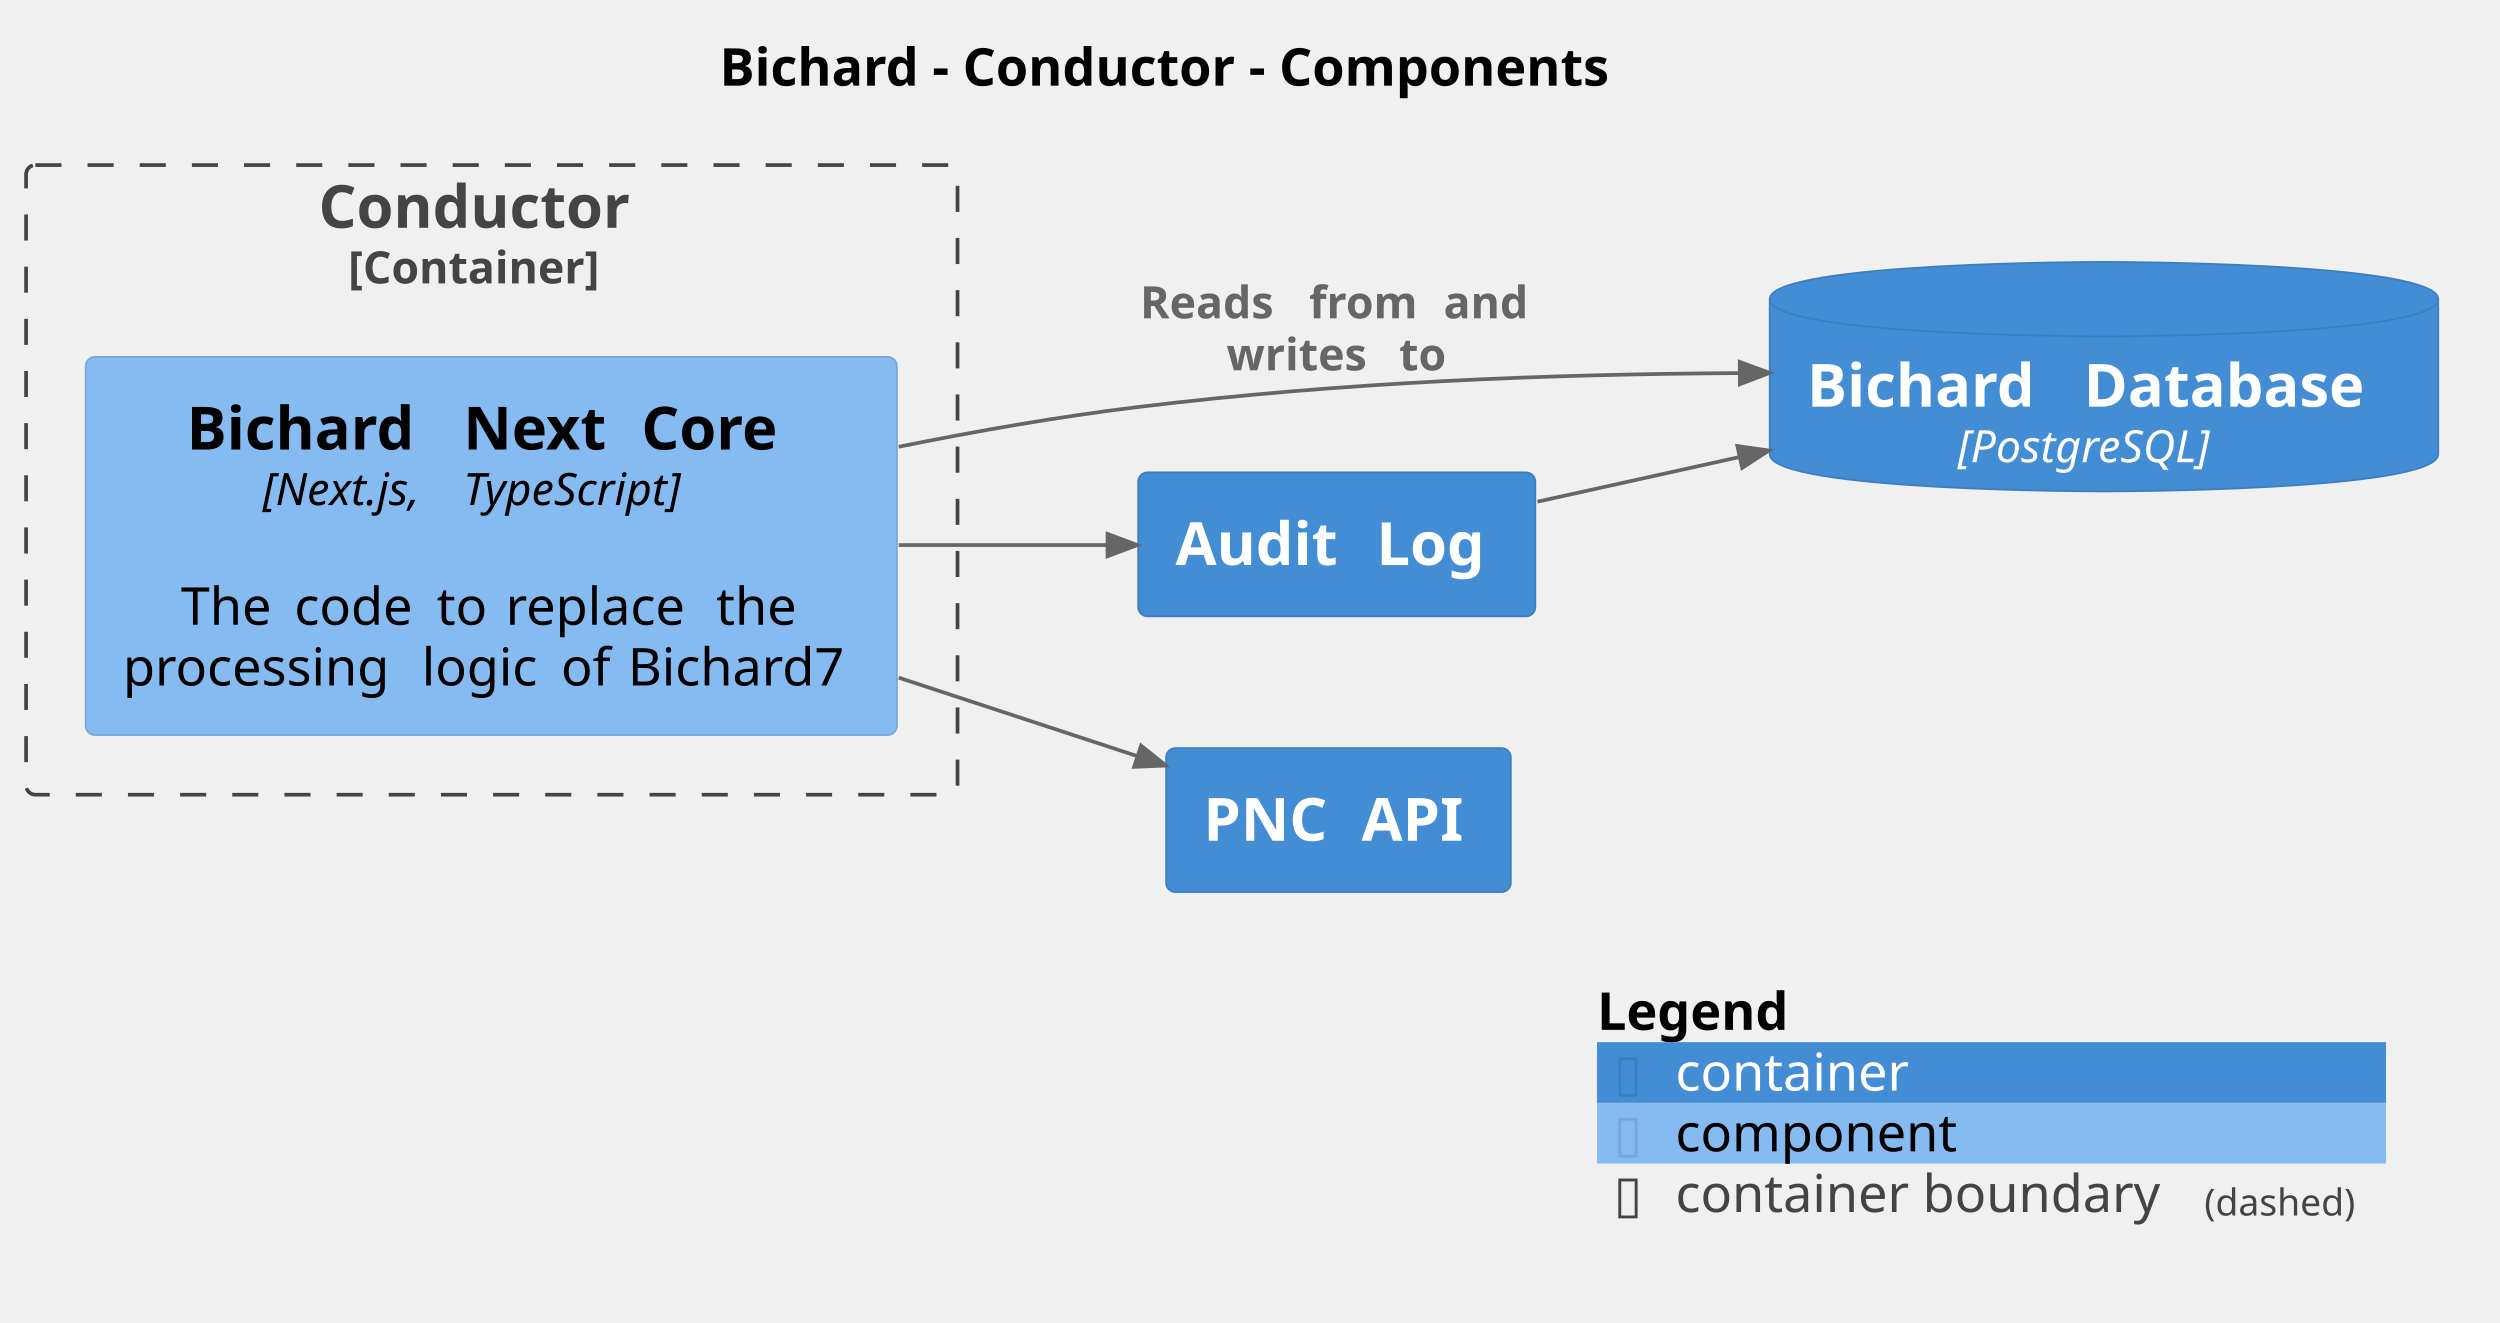
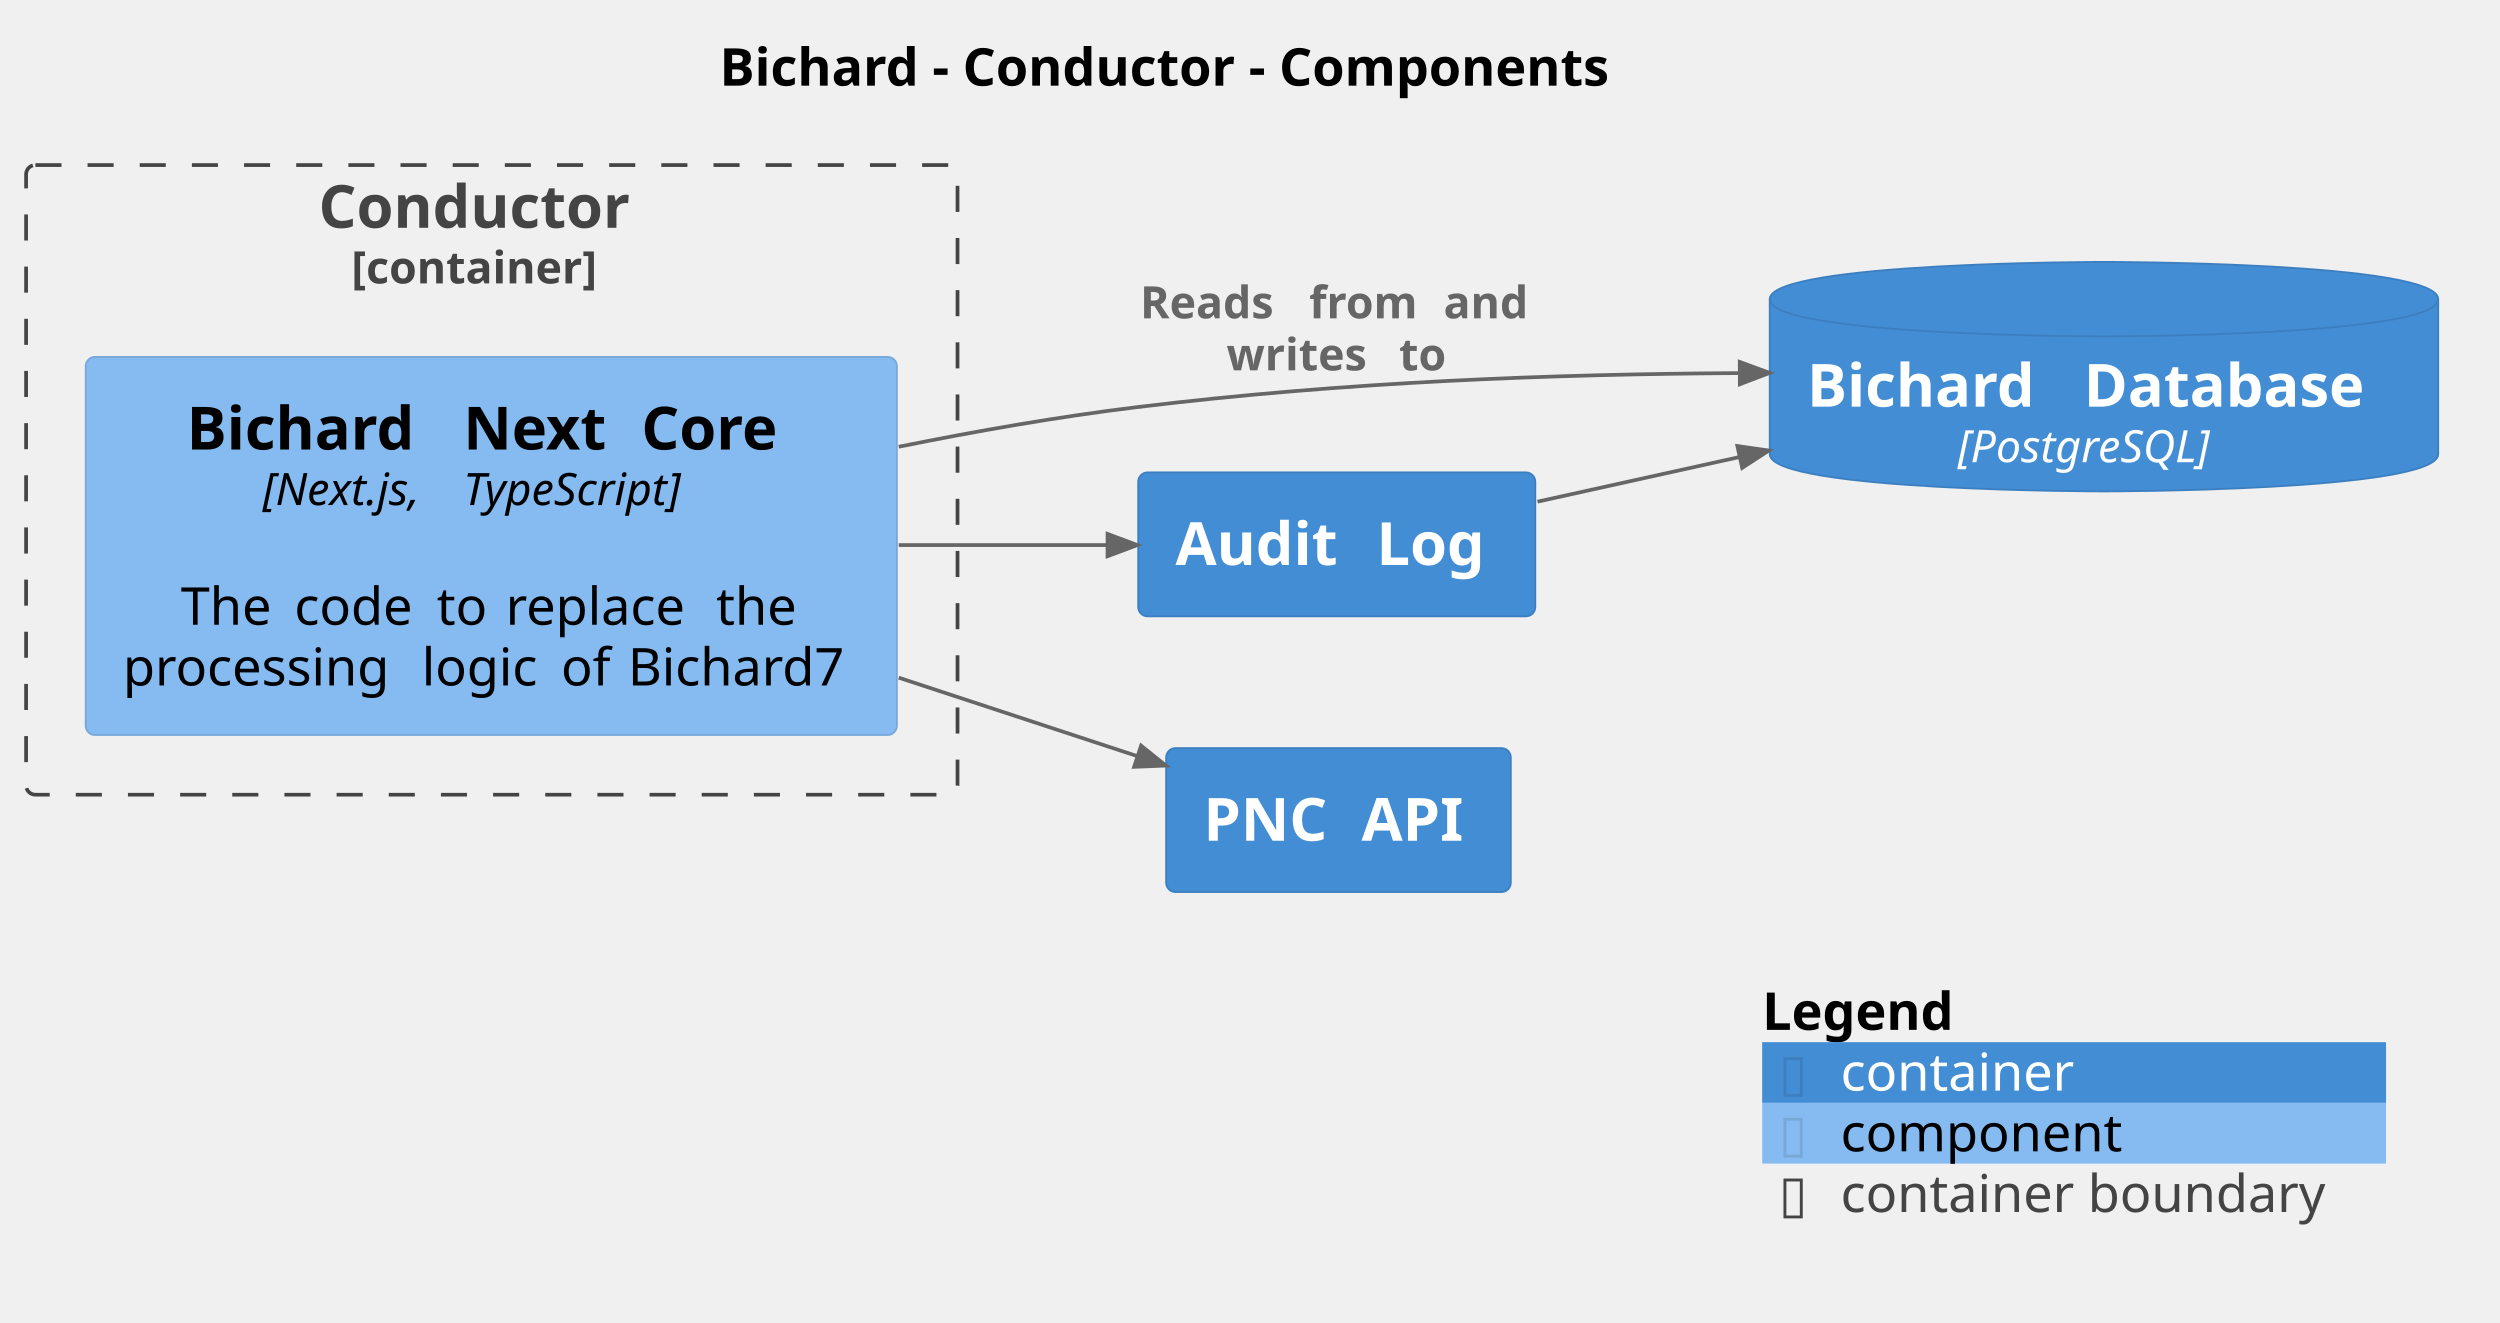
<svg xmlns="http://www.w3.org/2000/svg" contentStyleType="text/css" height="355px" preserveAspectRatio="none" style="width:671px;height:355px;background:#FFFFFF;" version="1.1" viewBox="0 0 671 355" width="671px" zoomAndPan="magnify">
  <defs />
  <g>
    <text fill="#000000" font-family="sans-serif" font-size="14" font-weight="bold" lengthAdjust="spacing" textLength="271.161" x="193.126" y="22.995">Bichard - Conductor - Components</text>
    <g id="cluster_Bichard.Conductor_boundary">
-       <rect fill="none" height="169" rx="2.5" ry="2.5" style="stroke:#444444;stroke-width:1.0;stroke-dasharray:7.0,7.0;" width="250" x="7" y="44.297" />
+       <rect fill="none" height="169" rx="2.5" ry="2.5" style="stroke:#444444;stroke-width:1;stroke-dasharray:7.0,7.0;" width="250" x="7" y="44.297" />
      <text fill="#444444" font-family="sans-serif" font-size="16" font-weight="bold" lengthAdjust="spacing" textLength="92.984" x="85.508" y="61.148">Conductor</text>
-       <text fill="#444444" font-family="sans-serif" font-size="12" font-weight="bold" lengthAdjust="spacing" textLength="77.109" x="93.445" y="76.061">[Container]</text>
+       <text fill="#444444" font-family="sans-serif" font-size="12" font-weight="bold" lengthAdjust="spacing" textLength="75.416" x="94.292" y="76.061">[container]</text>
    </g>
    <g id="elem_Bichard.Conductor.BichardNextCore">
      <rect fill="#85BBF0" height="101.484" rx="2.5" ry="2.5" style="stroke:#78A8D8;stroke-width:0.5;" width="217.723" x="23" y="95.797" />
      <text fill="#000000" font-family="sans-serif" font-size="16" font-weight="bold" lengthAdjust="spacing" textLength="68.695" x="50.1" y="120.648">Bichard</text>
      <text fill="#000000" font-family="sans-serif" font-size="16" font-weight="bold" lengthAdjust="spacing" textLength="5.57" x="118.795" y="120.648"> </text>
      <text fill="#000000" font-family="sans-serif" font-size="16" font-weight="bold" lengthAdjust="spacing" textLength="42.211" x="124.365" y="120.648">Next</text>
      <text fill="#000000" font-family="sans-serif" font-size="16" font-weight="bold" lengthAdjust="spacing" textLength="5.57" x="166.576" y="120.648"> </text>
      <text fill="#000000" font-family="sans-serif" font-size="16" font-weight="bold" lengthAdjust="spacing" textLength="41.477" x="172.147" y="120.648">Core</text>
      <text fill="#000000" font-family="sans-serif" font-size="12" font-style="italic" lengthAdjust="spacing" textLength="50.062" x="70.464" y="135.56">[Next.js,</text>
      <text fill="#000000" font-family="sans-serif" font-size="12" font-style="italic" lengthAdjust="spacing" textLength="3.814" x="120.526" y="135.56"> </text>
      <text fill="#000000" font-family="sans-serif" font-size="12" font-style="italic" lengthAdjust="spacing" textLength="68.918" x="124.341" y="135.56">TypeScript]</text>
      <text fill="#000000" font-family="sans-serif" font-size="14" lengthAdjust="spacing" textLength="4.45" x="129.636" y="151.386"> </text>
      <text fill="#000000" font-family="sans-serif" font-size="14" lengthAdjust="spacing" textLength="26.038" x="48.528" y="167.683">The</text>
      <text fill="#000000" font-family="sans-serif" font-size="14" lengthAdjust="spacing" textLength="4.45" x="74.566" y="167.683"> </text>
      <text fill="#000000" font-family="sans-serif" font-size="14" lengthAdjust="spacing" textLength="33.763" x="79.016" y="167.683">code</text>
      <text fill="#000000" font-family="sans-serif" font-size="14" lengthAdjust="spacing" textLength="4.45" x="112.779" y="167.683"> </text>
      <text fill="#000000" font-family="sans-serif" font-size="14" lengthAdjust="spacing" textLength="14.055" x="117.229" y="167.683">to</text>
      <text fill="#000000" font-family="sans-serif" font-size="14" lengthAdjust="spacing" textLength="4.45" x="131.284" y="167.683"> </text>
      <text fill="#000000" font-family="sans-serif" font-size="14" lengthAdjust="spacing" textLength="52.035" x="135.734" y="167.683">replace</text>
      <text fill="#000000" font-family="sans-serif" font-size="14" lengthAdjust="spacing" textLength="4.45" x="187.769" y="167.683"> </text>
      <text fill="#000000" font-family="sans-serif" font-size="14" lengthAdjust="spacing" textLength="22.976" x="192.219" y="167.683">the</text>
      <text fill="#000000" font-family="sans-serif" font-size="14" lengthAdjust="spacing" textLength="75.756" x="33" y="183.98">processing</text>
      <text fill="#000000" font-family="sans-serif" font-size="14" lengthAdjust="spacing" textLength="4.45" x="108.756" y="183.98"> </text>
      <text fill="#000000" font-family="sans-serif" font-size="14" lengthAdjust="spacing" textLength="32.929" x="113.206" y="183.98">logic</text>
      <text fill="#000000" font-family="sans-serif" font-size="14" lengthAdjust="spacing" textLength="4.45" x="146.135" y="183.98"> </text>
      <text fill="#000000" font-family="sans-serif" font-size="14" lengthAdjust="spacing" textLength="13.494" x="150.585" y="183.98">of</text>
      <text fill="#000000" font-family="sans-serif" font-size="14" lengthAdjust="spacing" textLength="4.45" x="164.079" y="183.98"> </text>
      <text fill="#000000" font-family="sans-serif" font-size="14" lengthAdjust="spacing" textLength="62.193" x="168.529" y="183.98">Bichard7</text>
    </g>
    <g id="elem_Bichard.BichardDatabase">
      <path d="M475,80.297 C475,70.297 564.707,70.297 564.707,70.297 C564.707,70.297 654.414,70.297 654.414,80.297 L654.414,121.891 C654.414,131.891 564.707,131.891 564.707,131.891 C564.707,131.891 475,131.891 475,121.891 L475,80.297 " fill="#438DD5" style="stroke:#3C7FC0;stroke-width:0.5;" />
      <path d="M475,80.297 C475,90.297 564.707,90.297 564.707,90.297 C564.707,90.297 654.414,90.297 654.414,80.297 " fill="none" style="stroke:#3C7FC0;stroke-width:0.5;" />
      <text fill="#FFFFFF" font-family="sans-serif" font-size="16" font-weight="bold" lengthAdjust="spacing" textLength="68.695" x="485" y="109.148">Bichard</text>
      <text fill="#FFFFFF" font-family="sans-serif" font-size="16" font-weight="bold" lengthAdjust="spacing" textLength="5.57" x="553.695" y="109.148"> </text>
      <text fill="#FFFFFF" font-family="sans-serif" font-size="16" font-weight="bold" lengthAdjust="spacing" textLength="85.148" x="559.266" y="109.148">Database</text>
      <text fill="#FFFFFF" font-family="sans-serif" font-size="12" font-style="italic" lengthAdjust="spacing" textLength="78.58" x="525.417" y="124.061">[PostgreSQL]</text>
    </g>
    <g id="elem_Bichard.AuditLog">
      <rect fill="#438DD5" height="38.625" rx="2.5" ry="2.5" style="stroke:#3C7FC0;stroke-width:0.5;" width="106.57" x="305.5" y="126.797" />
      <text fill="#FFFFFF" font-family="sans-serif" font-size="16" font-weight="bold" lengthAdjust="spacing" textLength="48.359" x="315.5" y="151.648">Audit</text>
      <text fill="#FFFFFF" font-family="sans-serif" font-size="16" font-weight="bold" lengthAdjust="spacing" textLength="5.57" x="363.859" y="151.648"> </text>
      <text fill="#FFFFFF" font-family="sans-serif" font-size="16" font-weight="bold" lengthAdjust="spacing" textLength="32.641" x="369.43" y="151.648">Log</text>
    </g>
    <g id="elem_Bichard.PNCAPI">
      <rect fill="#438DD5" height="38.625" rx="2.5" ry="2.5" style="stroke:#3C7FC0;stroke-width:0.5;" width="92.492" x="313" y="200.797" />
      <text fill="#FFFFFF" font-family="sans-serif" font-size="16" font-weight="bold" lengthAdjust="spacing" textLength="36.859" x="323" y="225.648">PNC</text>
      <text fill="#FFFFFF" font-family="sans-serif" font-size="16" font-weight="bold" lengthAdjust="spacing" textLength="5.57" x="359.859" y="225.648"> </text>
      <text fill="#FFFFFF" font-family="sans-serif" font-size="16" font-weight="bold" lengthAdjust="spacing" textLength="30.062" x="365.43" y="225.648">API</text>
    </g>
    <g id="link_Bichard.AuditLog_Bichard.BichardDatabase">
-       <path d="M412.67,134.647 C431.63,130.457 445.769,127.336 466.959,122.646 " fill="none" id="Bichard.AuditLog-to-Bichard.BichardDatabase" style="stroke:#666666;stroke-width:1.0;" />
-       <polygon fill="#666666" points="474.77,120.917,466.311,119.717,467.607,125.575,474.77,120.917" style="stroke:#666666;stroke-width:1.0;" />
+       <path d="M412.67,134.647 C431.63,130.457 445.769,127.336 466.959,122.646 " fill="none" id="Bichard.AuditLog-to-Bichard.BichardDatabase" style="stroke:#666666;stroke-width:1;" />
+       <polygon fill="#666666" points="474.77,120.917,466.311,119.717,467.607,125.575,474.77,120.917" style="stroke:#666666;stroke-width:1;" />
      <text fill="#666666" font-family="sans-serif" font-size="0" lengthAdjust="spacing" textLength="0" x="444" y="117.297">.</text>
    </g>
    <g id="link_Bichard.Conductor.BichardNextCore_Bichard.AuditLog">
-       <path d="M241.22,146.297 C263.51,146.297 278.02,146.297 297.26,146.297 " fill="none" id="Bichard.Conductor.BichardNextCore-to-Bichard.AuditLog" style="stroke:#666666;stroke-width:1.0;" />
-       <polygon fill="#666666" points="305.26,146.297,297.26,143.297,297.26,149.297,305.26,146.297" style="stroke:#666666;stroke-width:1.0;" />
+       <path d="M241.22,146.297 C263.51,146.297 278.02,146.297 297.26,146.297 " fill="none" id="Bichard.Conductor.BichardNextCore-to-Bichard.AuditLog" style="stroke:#666666;stroke-width:1;" />
+       <polygon fill="#666666" points="305.26,146.297,297.26,143.297,297.26,149.297,305.26,146.297" style="stroke:#666666;stroke-width:1;" />
      <text fill="#666666" font-family="sans-serif" font-size="0" lengthAdjust="spacing" textLength="0" x="274" y="135.297">.</text>
    </g>
    <g id="link_Bichard.Conductor.BichardNextCore_Bichard.BichardDatabase">
-       <path d="M241.22,119.907 C262.26,115.657 284.23,111.827 305,109.297 C361.27,102.427 416.91,100.435 466.96,100.135 " fill="none" id="Bichard.Conductor.BichardNextCore-to-Bichard.BichardDatabase" style="stroke:#666666;stroke-width:1.0;" />
-       <polygon fill="#666666" points="474.96,100.087,466.942,97.135,466.978,103.135,474.96,100.087" style="stroke:#666666;stroke-width:1.0;" />
+       <path d="M241.22,119.907 C262.26,115.657 284.23,111.827 305,109.297 C361.27,102.427 416.91,100.435 466.96,100.135 " fill="none" id="Bichard.Conductor.BichardNextCore-to-Bichard.BichardDatabase" style="stroke:#666666;stroke-width:1;" />
+       <polygon fill="#666666" points="474.96,100.087,466.942,97.135,466.978,103.135,474.96,100.087" style="stroke:#666666;stroke-width:1;" />
      <text fill="#666666" font-family="sans-serif" font-size="12" font-weight="bold" lengthAdjust="spacing" textLength="41.209" x="306" y="85.436">Reads</text>
      <text fill="#666666" font-family="sans-serif" font-size="12" font-weight="bold" lengthAdjust="spacing" textLength="4.178" x="347.209" y="85.436"> </text>
      <text fill="#666666" font-family="sans-serif" font-size="12" font-weight="bold" lengthAdjust="spacing" textLength="31.887" x="351.387" y="85.436">from</text>
      <text fill="#666666" font-family="sans-serif" font-size="12" font-weight="bold" lengthAdjust="spacing" textLength="4.178" x="383.273" y="85.436"> </text>
      <text fill="#666666" font-family="sans-serif" font-size="12" font-weight="bold" lengthAdjust="spacing" textLength="25.23" x="387.451" y="85.436">and</text>
      <text fill="#666666" font-family="sans-serif" font-size="12" font-weight="bold" lengthAdjust="spacing" textLength="42.135" x="329.194" y="99.404">writes</text>
      <text fill="#666666" font-family="sans-serif" font-size="12" font-weight="bold" lengthAdjust="spacing" textLength="4.178" x="371.329" y="99.404"> </text>
      <text fill="#666666" font-family="sans-serif" font-size="12" font-weight="bold" lengthAdjust="spacing" textLength="13.98" x="375.507" y="99.404">to</text>
    </g>
    <g id="link_Bichard.Conductor.BichardNextCore_Bichard.PNCAPI">
-       <path d="M241.22,181.887 C266.55,190.217 284.571,196.147 305.331,202.977 " fill="none" id="Bichard.Conductor.BichardNextCore-to-Bichard.PNCAPI" style="stroke:#666666;stroke-width:1.0;" />
-       <polygon fill="#666666" points="312.93,205.477,306.268,200.127,304.393,205.827,312.93,205.477" style="stroke:#666666;stroke-width:1.0;" />
+       <path d="M241.22,181.887 C266.55,190.217 284.571,196.147 305.331,202.977 " fill="none" id="Bichard.Conductor.BichardNextCore-to-Bichard.PNCAPI" style="stroke:#666666;stroke-width:1;" />
+       <polygon fill="#666666" points="312.93,205.477,306.268,200.127,304.393,205.827,312.93,205.477" style="stroke:#666666;stroke-width:1;" />
      <text fill="#666666" font-family="sans-serif" font-size="0" lengthAdjust="spacing" textLength="0" x="274" y="181.297">.</text>
    </g>
-     <rect fill="none" height="16.297" style="stroke:none;stroke-width:1.0;" width="211.773" x="428.642" y="263.422" />
-     <text fill="#000000" font-family="sans-serif" font-size="14" font-weight="bold" lengthAdjust="spacing" textLength="57.921" x="428.642" y="276.417">Legend</text>
-     <text fill="#FFFFFF" font-family="sans-serif" font-size="14" lengthAdjust="spacing" textLength="4.45" x="486.562" y="276.417"> </text>
-     <rect fill="#438DD5" height="16.297" style="stroke:none;stroke-width:1.0;" width="211.773" x="428.642" y="279.719" />
-     <text fill="#3C7FC0" font-family="sans-serif" font-size="14" lengthAdjust="spacing" textLength="7.704" x="433.092" y="292.714">▯</text>
-     <text fill="#FFFFFF" font-family="sans-serif" font-size="14" lengthAdjust="spacing" textLength="4.45" x="440.796" y="292.714"> </text>
-     <text fill="#FFFFFF" font-family="sans-serif" font-size="14" lengthAdjust="spacing" textLength="66.336" x="449.696" y="292.714">container</text>
-     <text fill="#FFFFFF" font-family="sans-serif" font-size="14" lengthAdjust="spacing" textLength="4.45" x="520.482" y="292.714"> </text>
-     <rect fill="#85BBF0" height="16.297" style="stroke:none;stroke-width:1.0;" width="211.773" x="428.642" y="296.016" />
-     <text fill="#78A8D8" font-family="sans-serif" font-size="14" lengthAdjust="spacing" textLength="7.704" x="433.092" y="309.011">▯</text>
-     <text fill="#FFFFFF" font-family="sans-serif" font-size="14" lengthAdjust="spacing" textLength="4.45" x="440.796" y="309.011"> </text>
-     <text fill="#000000" font-family="sans-serif" font-size="14" lengthAdjust="spacing" textLength="79.201" x="449.696" y="309.011">component</text>
-     <text fill="#FFFFFF" font-family="sans-serif" font-size="14" lengthAdjust="spacing" textLength="4.45" x="533.348" y="309.011"> </text>
-     <rect fill="none" height="16.297" style="stroke:none;stroke-width:1.0;" width="211.773" x="428.642" y="312.312" />
-     <text fill="#444444" font-family="sans-serif" font-size="14" lengthAdjust="spacing" textLength="7.704" x="433.092" y="325.308">▯</text>
-     <text fill="#FFFFFF" font-family="sans-serif" font-size="14" lengthAdjust="spacing" textLength="4.45" x="440.796" y="325.308"> </text>
-     <text fill="#444444" font-family="sans-serif" font-size="14" lengthAdjust="spacing" textLength="137.491" x="449.696" y="325.308">container boundary</text>
-     <text fill="#444444" font-family="sans-serif" font-size="10" lengthAdjust="spacing" textLength="44.326" x="591.638" y="326.251">(dashed)</text>
+     <rect fill="none" height="16.297" style="stroke:none;stroke-width:1;" width="167.446" x="472.968" y="263.422" />
+     <text fill="#000000" font-family="sans-serif" font-size="14" font-weight="bold" lengthAdjust="spacing" textLength="57.921" x="472.968" y="276.417">Legend</text>
+     <text fill="#FFFFFF" font-family="sans-serif" font-size="14" lengthAdjust="spacing" textLength="4.45" x="535.763" y="276.417"> </text>
+     <rect fill="#438DD5" height="16.297" style="stroke:none;stroke-width:1;" width="167.446" x="472.968" y="279.719" />
+     <text fill="#3C7FC0" font-family="sans-serif" font-size="14" lengthAdjust="spacing" textLength="7.704" x="477.418" y="292.714">▯</text>
+     <text fill="#FFFFFF" font-family="sans-serif" font-size="14" lengthAdjust="spacing" textLength="4.45" x="485.122" y="292.714"> </text>
+     <text fill="#FFFFFF" font-family="sans-serif" font-size="14" lengthAdjust="spacing" textLength="66.336" x="494.022" y="292.714">container</text>
+     <text fill="#FFFFFF" font-family="sans-serif" font-size="14" lengthAdjust="spacing" textLength="4.45" x="564.809" y="292.714"> </text>
+     <rect fill="#85BBF0" height="16.297" style="stroke:none;stroke-width:1;" width="167.446" x="472.968" y="296.016" />
+     <text fill="#78A8D8" font-family="sans-serif" font-size="14" lengthAdjust="spacing" textLength="7.704" x="477.418" y="309.011">▯</text>
+     <text fill="#FFFFFF" font-family="sans-serif" font-size="14" lengthAdjust="spacing" textLength="4.45" x="485.122" y="309.011"> </text>
+     <text fill="#000000" font-family="sans-serif" font-size="14" lengthAdjust="spacing" textLength="79.201" x="494.022" y="309.011">component</text>
+     <text fill="#FFFFFF" font-family="sans-serif" font-size="14" lengthAdjust="spacing" textLength="4.45" x="577.674" y="309.011"> </text>
+     <rect fill="none" height="16.297" style="stroke:none;stroke-width:1;" width="167.446" x="472.968" y="312.312" />
+     <text fill="#444444" font-family="sans-serif" font-size="14" lengthAdjust="spacing" textLength="7.704" x="477.418" y="325.308">▯</text>
+     <text fill="#FFFFFF" font-family="sans-serif" font-size="14" lengthAdjust="spacing" textLength="4.45" x="485.122" y="325.308"> </text>
+     <text fill="#444444" font-family="sans-serif" font-size="14" lengthAdjust="spacing" textLength="137.491" x="494.022" y="325.308">container boundary</text>
    <text fill="#FFFFFF" font-family="sans-serif" font-size="14" lengthAdjust="spacing" textLength="4.45" x="635.964" y="325.308"> </text>
-     <line style="stroke:none;stroke-width:1.0;" x1="428.642" x2="640.414" y1="263.422" y2="263.422" />
-     <line style="stroke:none;stroke-width:1.0;" x1="428.642" x2="640.414" y1="279.719" y2="279.719" />
-     <line style="stroke:none;stroke-width:1.0;" x1="428.642" x2="640.414" y1="296.016" y2="296.016" />
-     <line style="stroke:none;stroke-width:1.0;" x1="428.642" x2="640.414" y1="312.312" y2="312.312" />
-     <line style="stroke:none;stroke-width:1.0;" x1="428.642" x2="640.414" y1="328.609" y2="328.609" />
-     <line style="stroke:none;stroke-width:1.0;" x1="428.642" x2="428.642" y1="263.422" y2="328.609" />
-     <line style="stroke:none;stroke-width:1.0;" x1="640.414" x2="640.414" y1="263.422" y2="328.609" />
+     <line style="stroke:none;stroke-width:1;" x1="472.968" x2="640.414" y1="263.422" y2="263.422" />
+     <line style="stroke:none;stroke-width:1;" x1="472.968" x2="640.414" y1="279.719" y2="279.719" />
+     <line style="stroke:none;stroke-width:1;" x1="472.968" x2="640.414" y1="296.016" y2="296.016" />
+     <line style="stroke:none;stroke-width:1;" x1="472.968" x2="640.414" y1="312.312" y2="312.312" />
+     <line style="stroke:none;stroke-width:1;" x1="472.968" x2="640.414" y1="328.609" y2="328.609" />
+     <line style="stroke:none;stroke-width:1;" x1="472.968" x2="472.968" y1="263.422" y2="328.609" />
+     <line style="stroke:none;stroke-width:1;" x1="640.414" x2="640.414" y1="263.422" y2="328.609" />
  </g>
</svg>
